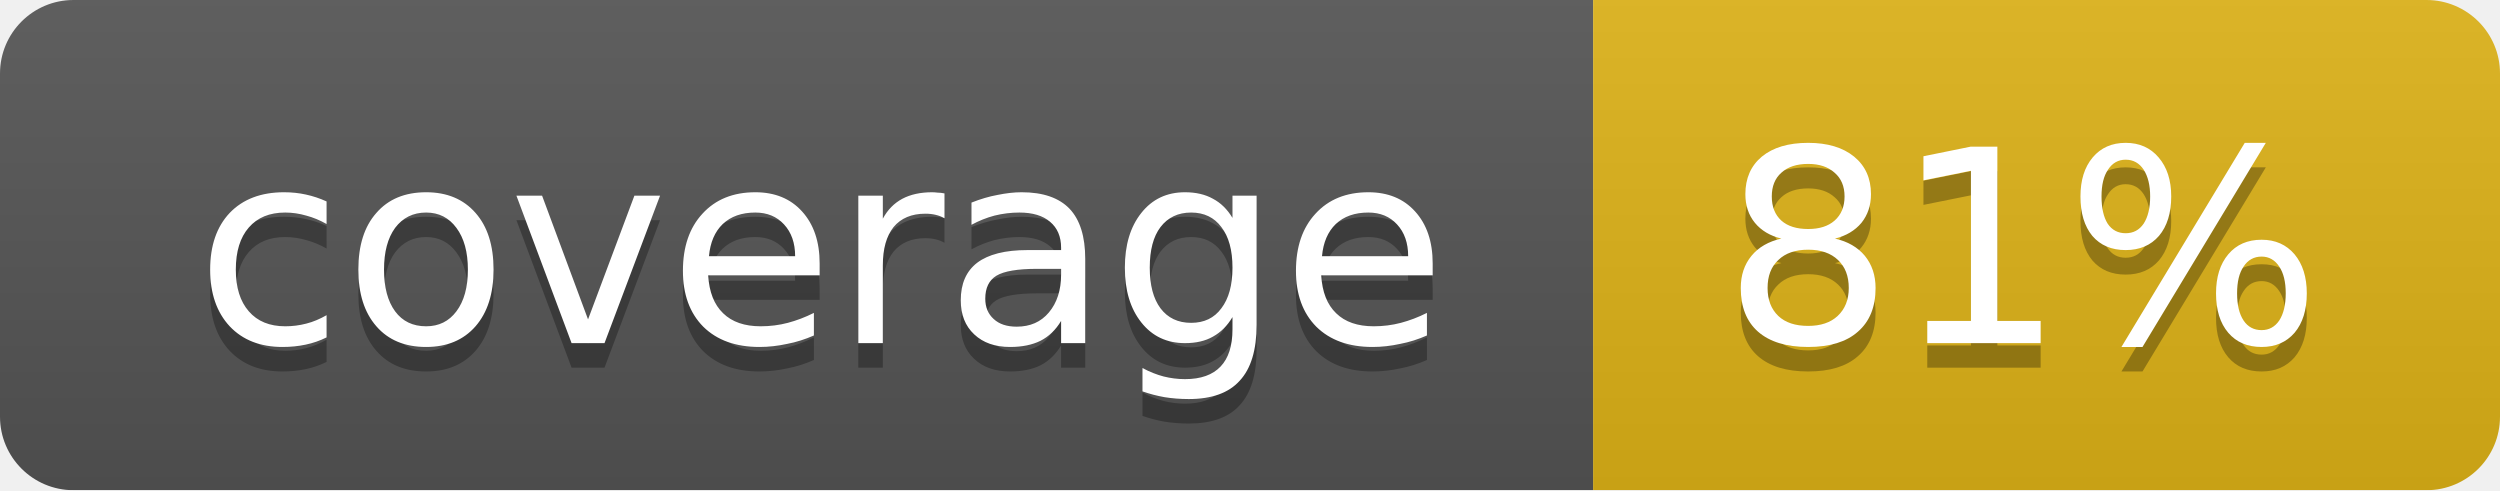
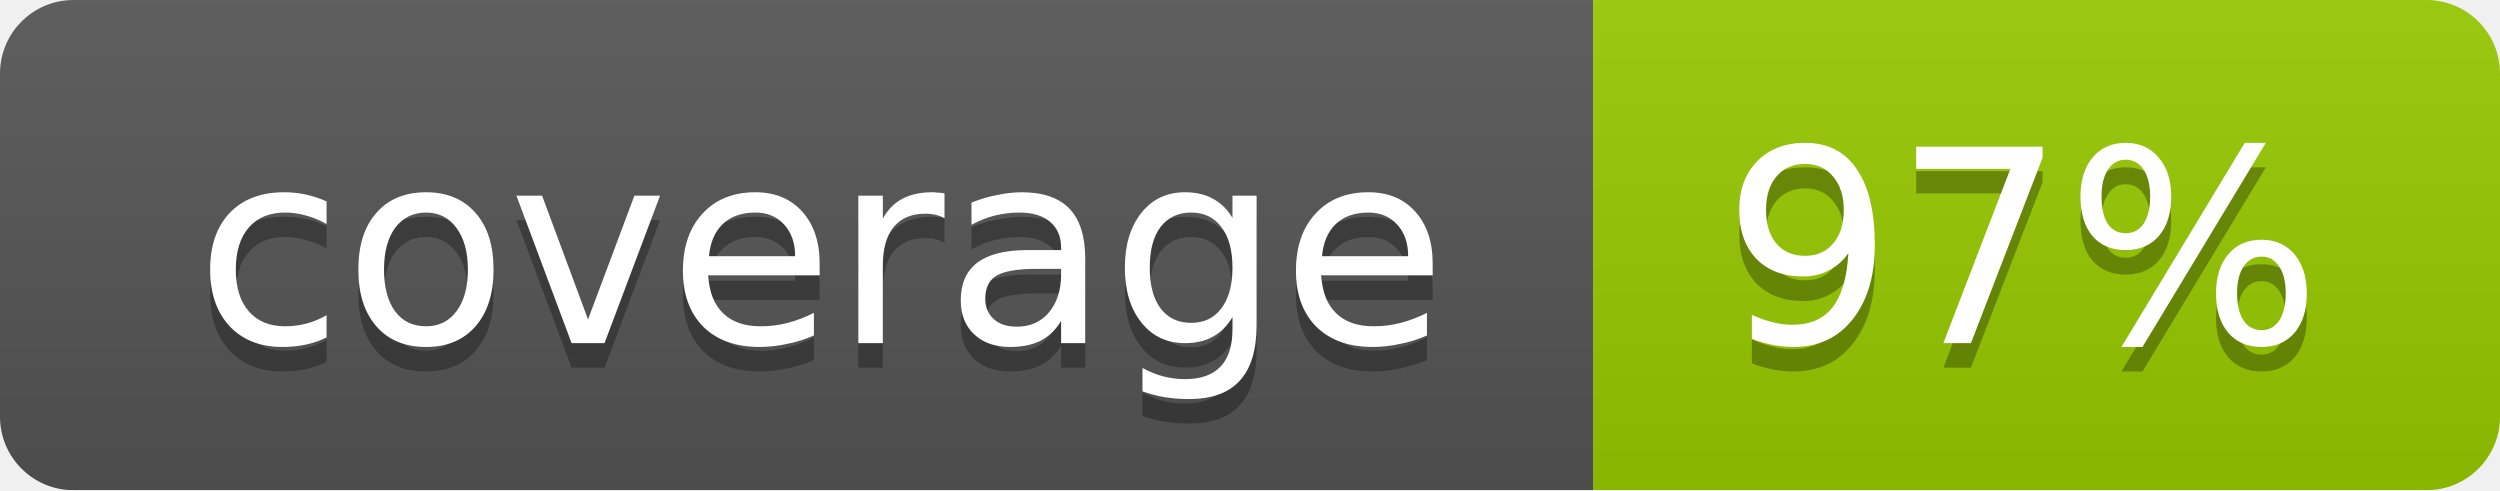
<svg xmlns="http://www.w3.org/2000/svg" width="102" height="20">
  <linearGradient id="smooth" x2="0" y2="100%">
    <stop offset="0" stop-color="#bbb" stop-opacity=".1" />
    <stop offset="1" stop-opacity=".1" />
  </linearGradient>
  <mask id="round">
    <rect width="102" height="20" rx="3" fill="#fff" />
  </mask>
  <g mask="url(#round)">
    <rect width="65" height="20" fill="#555" />
-     <rect x="65" width="37" height="20" fill="#dfb317" />
+     <rect x="65" width="37" height="20" fill="#97ca00" />
    <rect width="102" height="20" fill="url(#smooth)" />
  </g>
  <g fill="#fff" text-anchor="middle" font-family="DejaVu Sans,Verdana,Geneva,sans-serif" font-size="11">
    <text x="33.5" y="15" fill="#010101" fill-opacity=".3">coverage</text>
    <text x="33.5" y="14">coverage</text>
-     <text x="82.5" y="15" fill="#010101" fill-opacity=".3">81%</text>
-     <text x="82.5" y="14">81%</text>
+     <text x="82.5" y="15" fill="#010101" fill-opacity=".3">97%</text>
+     <text x="82.5" y="14">97%</text>
  </g>
</svg>
